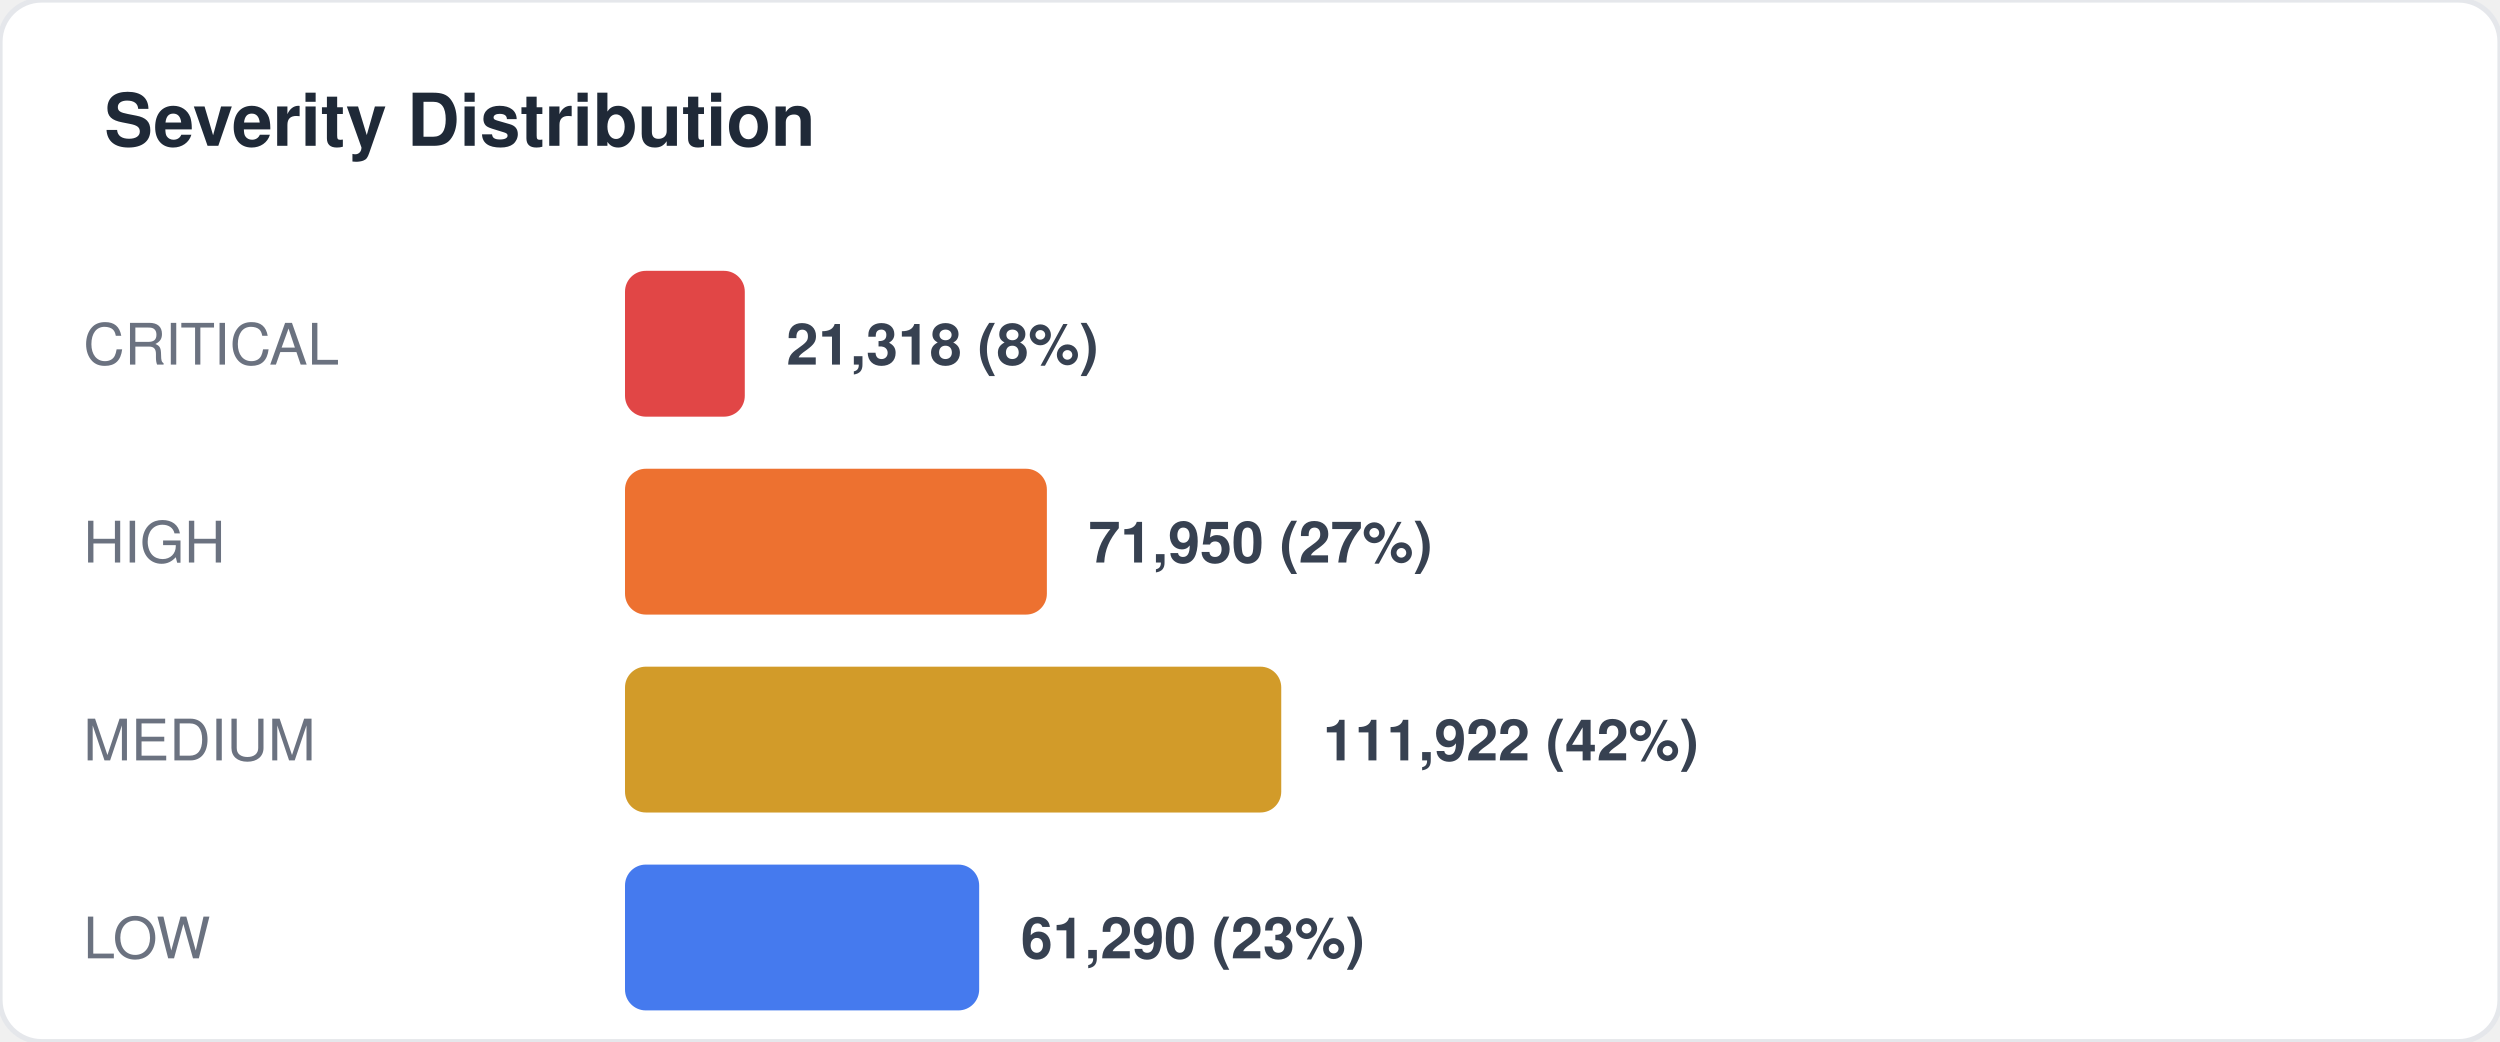
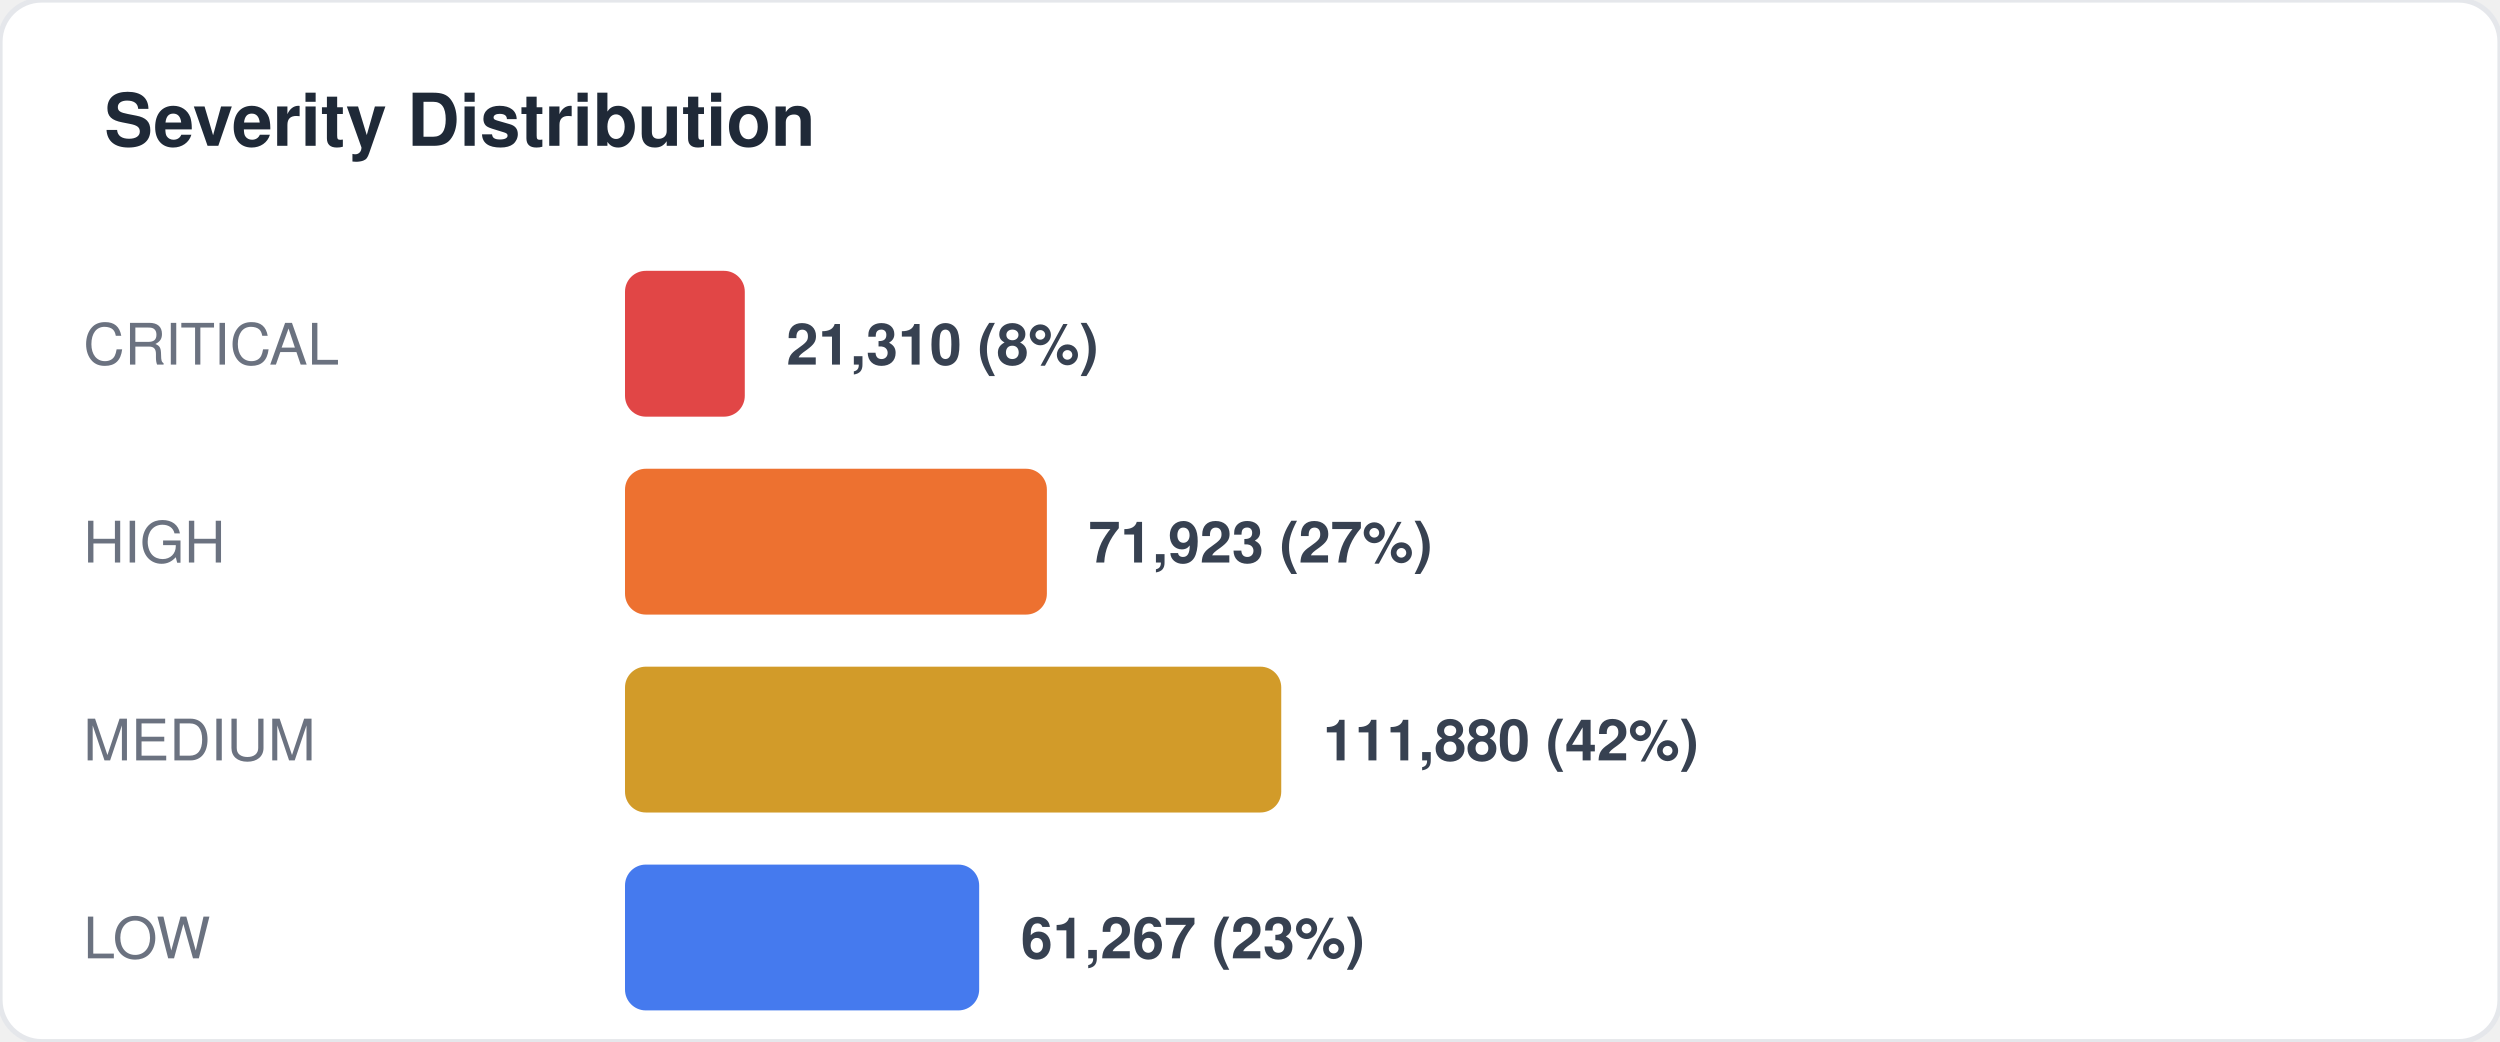
<svg xmlns="http://www.w3.org/2000/svg" width="480" height="200" viewBox="0 0 480 200" fill="none">
  <style>
  text { font-family: -apple-system, BlinkMacSystemFont, "Segoe UI", Helvetica, Arial, sans-serif; }
  .title { font-size: 14px; font-weight: 700; fill: #1f2937; }
  .label { font-size: 11px; fill: #6b7280; }
  .value { font-size: 11px; font-weight: 600; fill: #374151; }
  .big-number { font-size: 28px; font-weight: 800; fill: #111827; }
  .sub { font-size: 10px; fill: #9ca3af; }
</style>
  <rect width="480" height="200" rx="8" fill="#ffffff" stroke="#e5e7eb" stroke-width="1" />
  <text x="20" y="28" class="title">Severity Distribution</text>
  <text x="16" y="70" class="label">CRITICAL</text>
  <rect x="120" y="52" width="23" height="28" rx="4" fill="#dc2626" opacity="0.85" />
-   <text x="151" y="70" class="value">21,318 (8%)</text>
+   <text x="151" y="70" class="value">21,310 (8%)</text>
  <text x="16" y="108" class="label">HIGH</text>
  <rect x="120" y="90" width="81" height="28" rx="4" fill="#ea580c" opacity="0.85" />
-   <text x="209" y="108" class="value">71,950 (27%)</text>
+   <text x="209" y="108" class="value">71,923 (27%)</text>
  <text x="16" y="146" class="label">MEDIUM</text>
  <rect x="120" y="128" width="126" height="28" rx="4" fill="#ca8a04" opacity="0.85" />
-   <text x="254" y="146" class="value">111,922 (42%)</text>
+   <text x="254" y="146" class="value">111,880 (42%)</text>
  <text x="16" y="184" class="label">LOW</text>
  <rect x="120" y="166" width="68" height="28" rx="4" fill="#2563eb" opacity="0.85" />
-   <text x="196" y="184" class="value">61,290 (23%)</text>
+   <text x="196" y="184" class="value">61,267 (23%)</text>
</svg>
